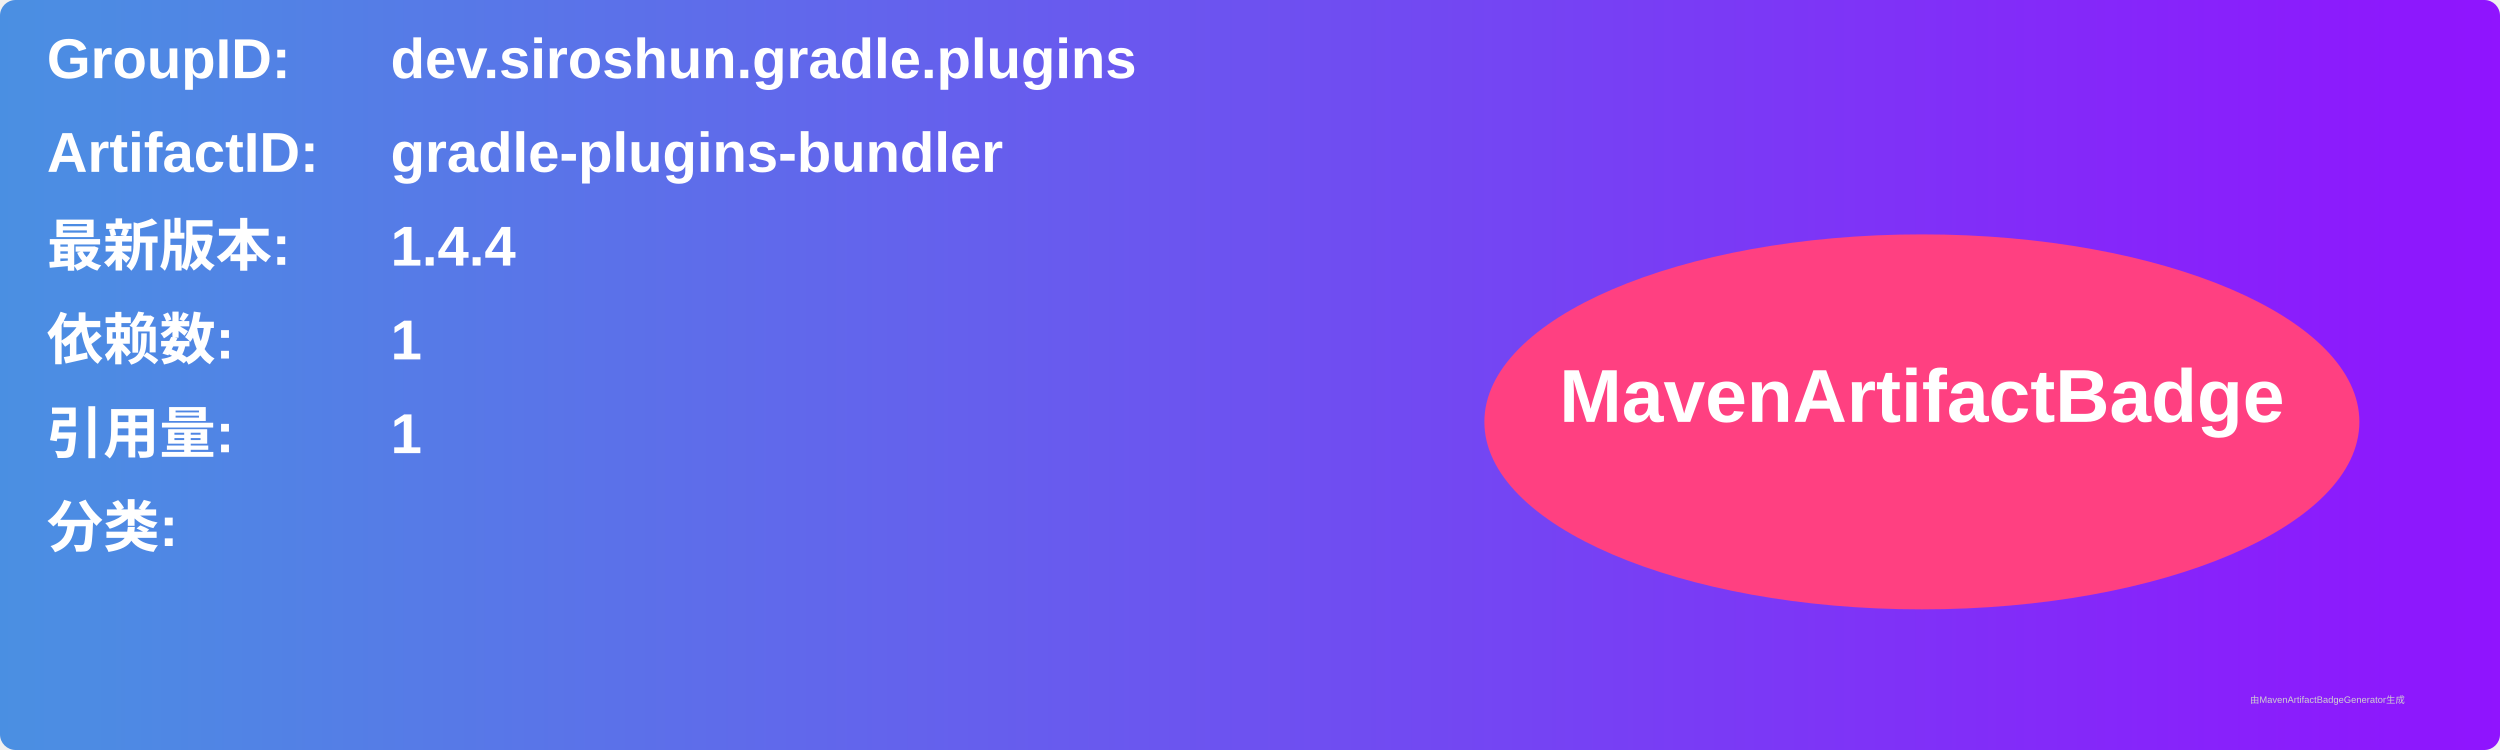
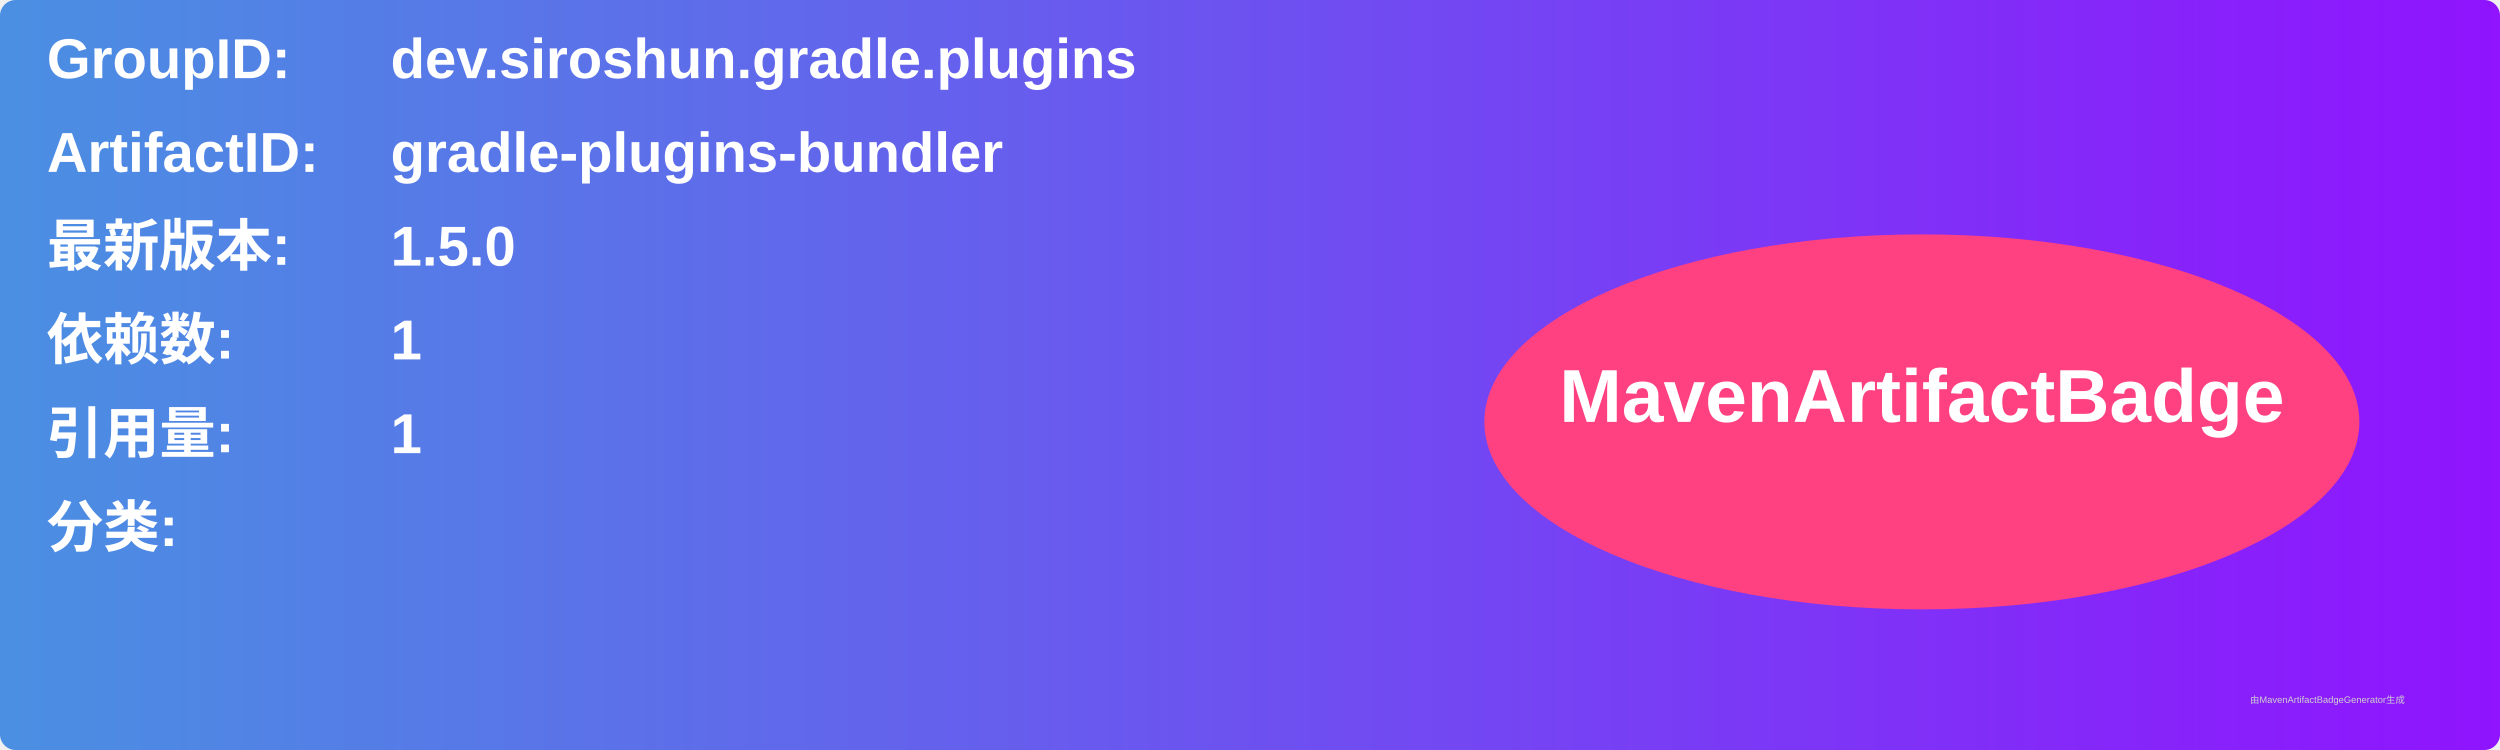
<svg xmlns="http://www.w3.org/2000/svg" width="800" height="240" viewBox="0 0 800 240">
  <linearGradient id="grad" x1="0%" y1="0%" x2="100%" y2="0%">
    <stop offset="0%" stop-color="#4a90e2" />
    <stop offset="100%" stop-color="#9013fe" />
  </linearGradient>
  <rect width="100%" height="100%" rx="5" ry="5" fill="url(#grad)" />
  <g transform="translate(15, 15)">
    <text x="0" y="10" font-family="Arial" font-size="18" fill="white" font-weight="bold" width="260">GroupID:</text>
    <text x="110" y="10" font-family="Arial" font-size="18" fill="white" font-weight="bold" width="460">dev.siroshun.gradle.plugins</text>
    <text x="0" y="40" font-family="Arial" font-size="18" fill="white" font-weight="bold" width="260">ArtifactID:</text>
    <text x="110" y="40" font-family="Arial" font-size="18" fill="white" font-weight="bold" width="460">gradle-plugins-bundler</text>
    <text x="0" y="70" font-family="Arial" font-size="18" fill="white" font-weight="bold">最新版本:</text>
    <text x="110" y="70" font-family="Arial" font-size="18" fill="white" font-weight="bold">
-       <tspan font-weight="bold">1.4.4</tspan>
+       <tspan font-weight="bold">1.5.0</tspan>
    </text>
    <text x="0" y="100" font-family="Arial" font-size="18" fill="white" font-weight="bold">依赖数: </text>
    <text x="110" y="100" font-family="Arial" font-size="18" fill="white">
      <tspan font-weight="bold">1</tspan>
    </text>
    <text x="0" y="130" font-family="Arial" font-size="18" fill="white" font-weight="bold">引用量: </text>
    <text x="110" y="130" font-family="Arial" font-size="18" fill="white">
      <tspan font-weight="bold">1</tspan>
    </text>
    <text x="0" y="160" font-family="Arial" font-size="18" fill="white" font-weight="bold">分类:</text>
    <text x="10" y="190" font-family="Arial" font-size="10" fill="white">
      <tspan font-weight="bold" />
    </text>
    <ellipse cx="600" cy="120" rx="140" ry="60" fill="#ff4081" />
    <text x="600" y="120" text-anchor="middle" font-family="Arial" font-size="24" fill="white" font-weight="bold">MavenArtifactBadge</text>
  </g>
  <text x="720" y="225" font-family="Arial" font-size="3" fill="#d0d0d0">由MavenArtifactBadgeGenerator生成</text>
</svg>
